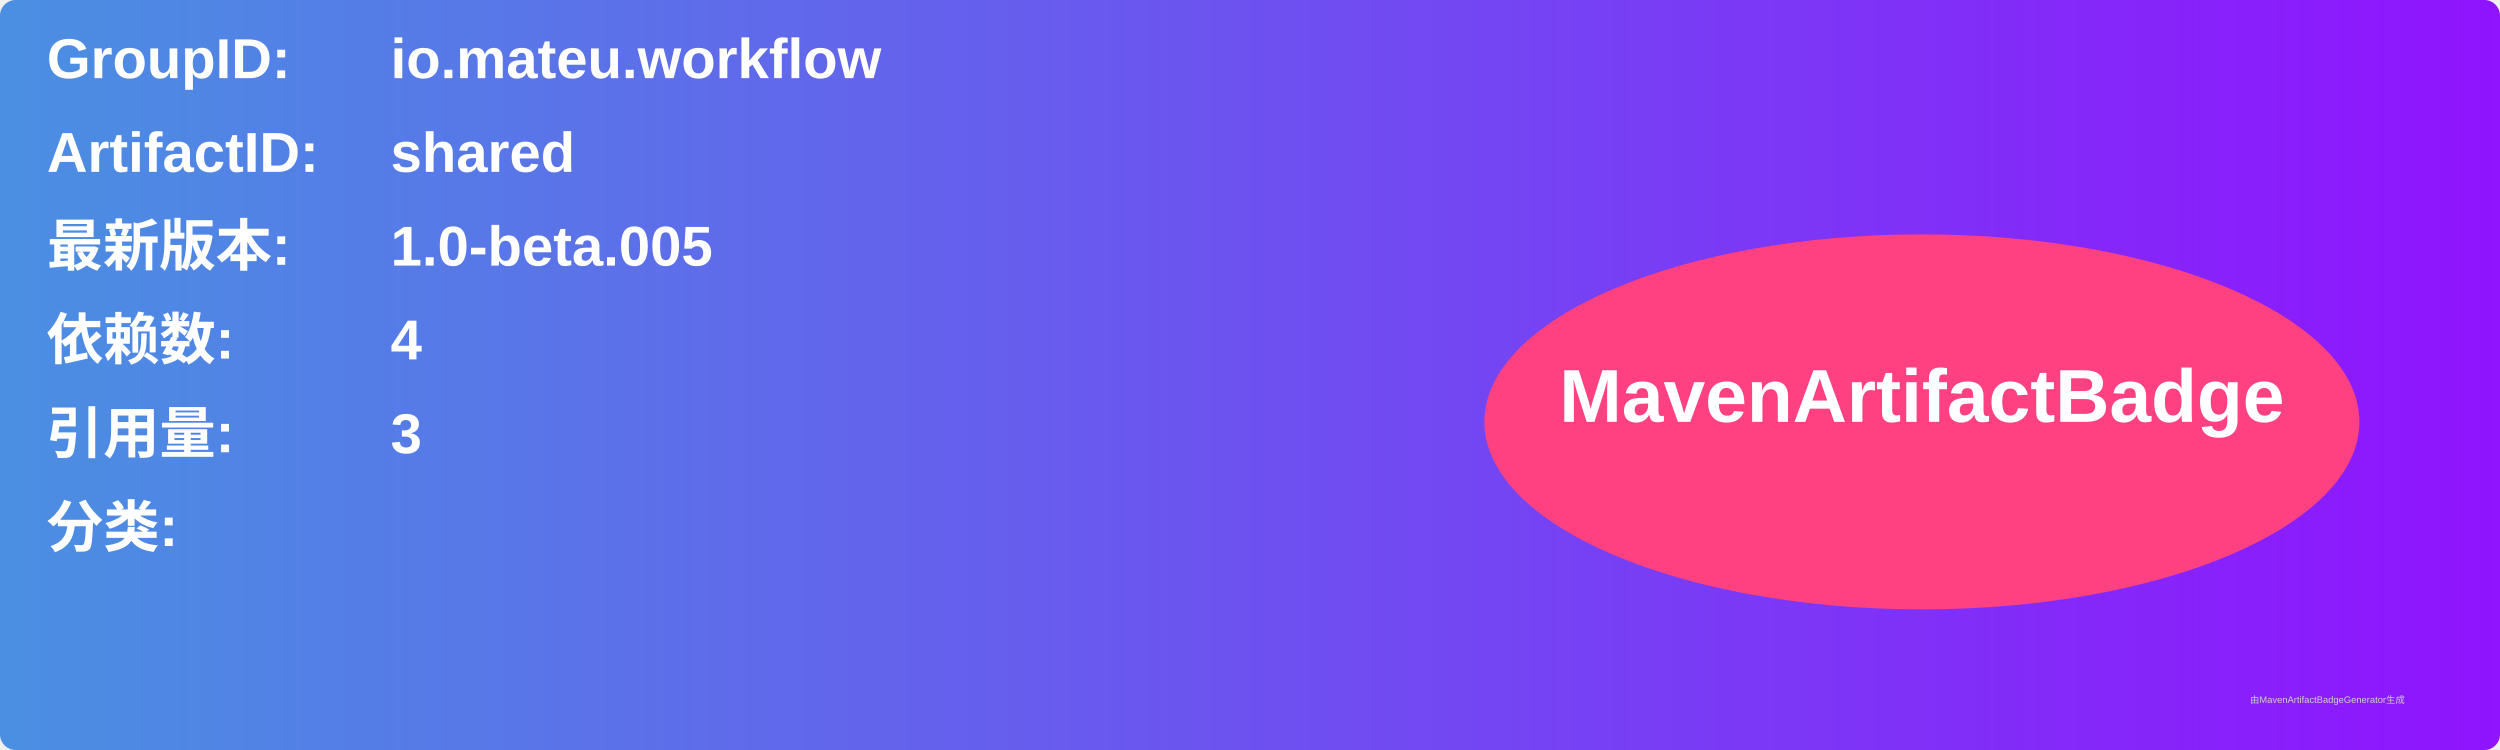
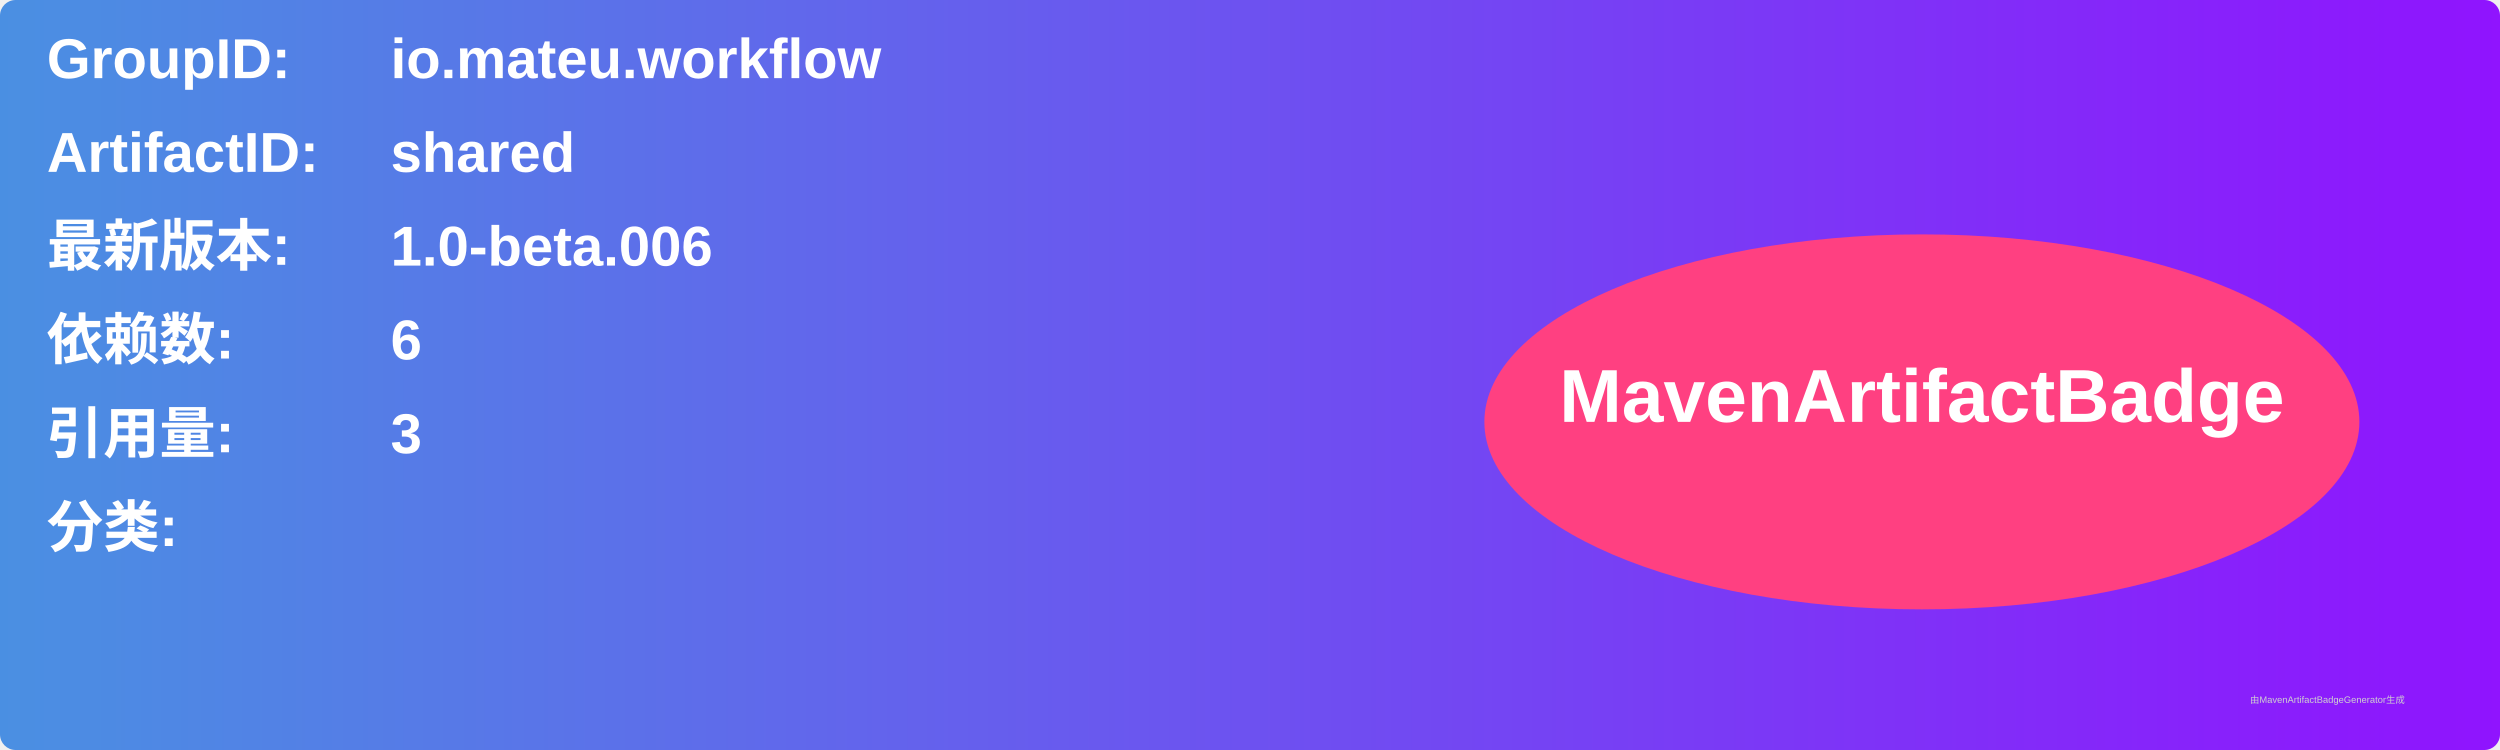
<svg xmlns="http://www.w3.org/2000/svg" width="800" height="240" viewBox="0 0 800 240">
  <linearGradient id="grad" x1="0%" y1="0%" x2="100%" y2="0%">
    <stop offset="0%" stop-color="#4a90e2" />
    <stop offset="100%" stop-color="#9013fe" />
  </linearGradient>
  <rect width="100%" height="100%" rx="5" ry="5" fill="url(#grad)" />
  <g transform="translate(15, 15)">
    <text x="0" y="10" font-family="Arial" font-size="18" fill="white" font-weight="bold" width="260">GroupID:</text>
    <text x="110" y="10" font-family="Arial" font-size="18" fill="white" font-weight="bold" width="460">io.mateu.workflow</text>
    <text x="0" y="40" font-family="Arial" font-size="18" fill="white" font-weight="bold" width="260">ArtifactID:</text>
    <text x="110" y="40" font-family="Arial" font-size="18" fill="white" font-weight="bold" width="460">shared</text>
    <text x="0" y="70" font-family="Arial" font-size="18" fill="white" font-weight="bold">最新版本:</text>
    <text x="110" y="70" font-family="Arial" font-size="18" fill="white" font-weight="bold">
-       <tspan font-weight="bold">1.0-beta.005</tspan>
+       <tspan font-weight="bold">1.0-beta.006</tspan>
    </text>
    <text x="0" y="100" font-family="Arial" font-size="18" fill="white" font-weight="bold">依赖数: </text>
    <text x="110" y="100" font-family="Arial" font-size="18" fill="white">
-       <tspan font-weight="bold">4</tspan>
+       <tspan font-weight="bold">6</tspan>
    </text>
    <text x="0" y="130" font-family="Arial" font-size="18" fill="white" font-weight="bold">引用量: </text>
    <text x="110" y="130" font-family="Arial" font-size="18" fill="white">
      <tspan font-weight="bold">3</tspan>
    </text>
    <text x="0" y="160" font-family="Arial" font-size="18" fill="white" font-weight="bold">分类:</text>
    <text x="10" y="190" font-family="Arial" font-size="10" fill="white">
      <tspan font-weight="bold" />
    </text>
    <ellipse cx="600" cy="120" rx="140" ry="60" fill="#ff4081" />
    <text x="600" y="120" text-anchor="middle" font-family="Arial" font-size="24" fill="white" font-weight="bold">MavenArtifactBadge</text>
  </g>
  <text x="720" y="225" font-family="Arial" font-size="3" fill="#d0d0d0">由MavenArtifactBadgeGenerator生成</text>
</svg>
